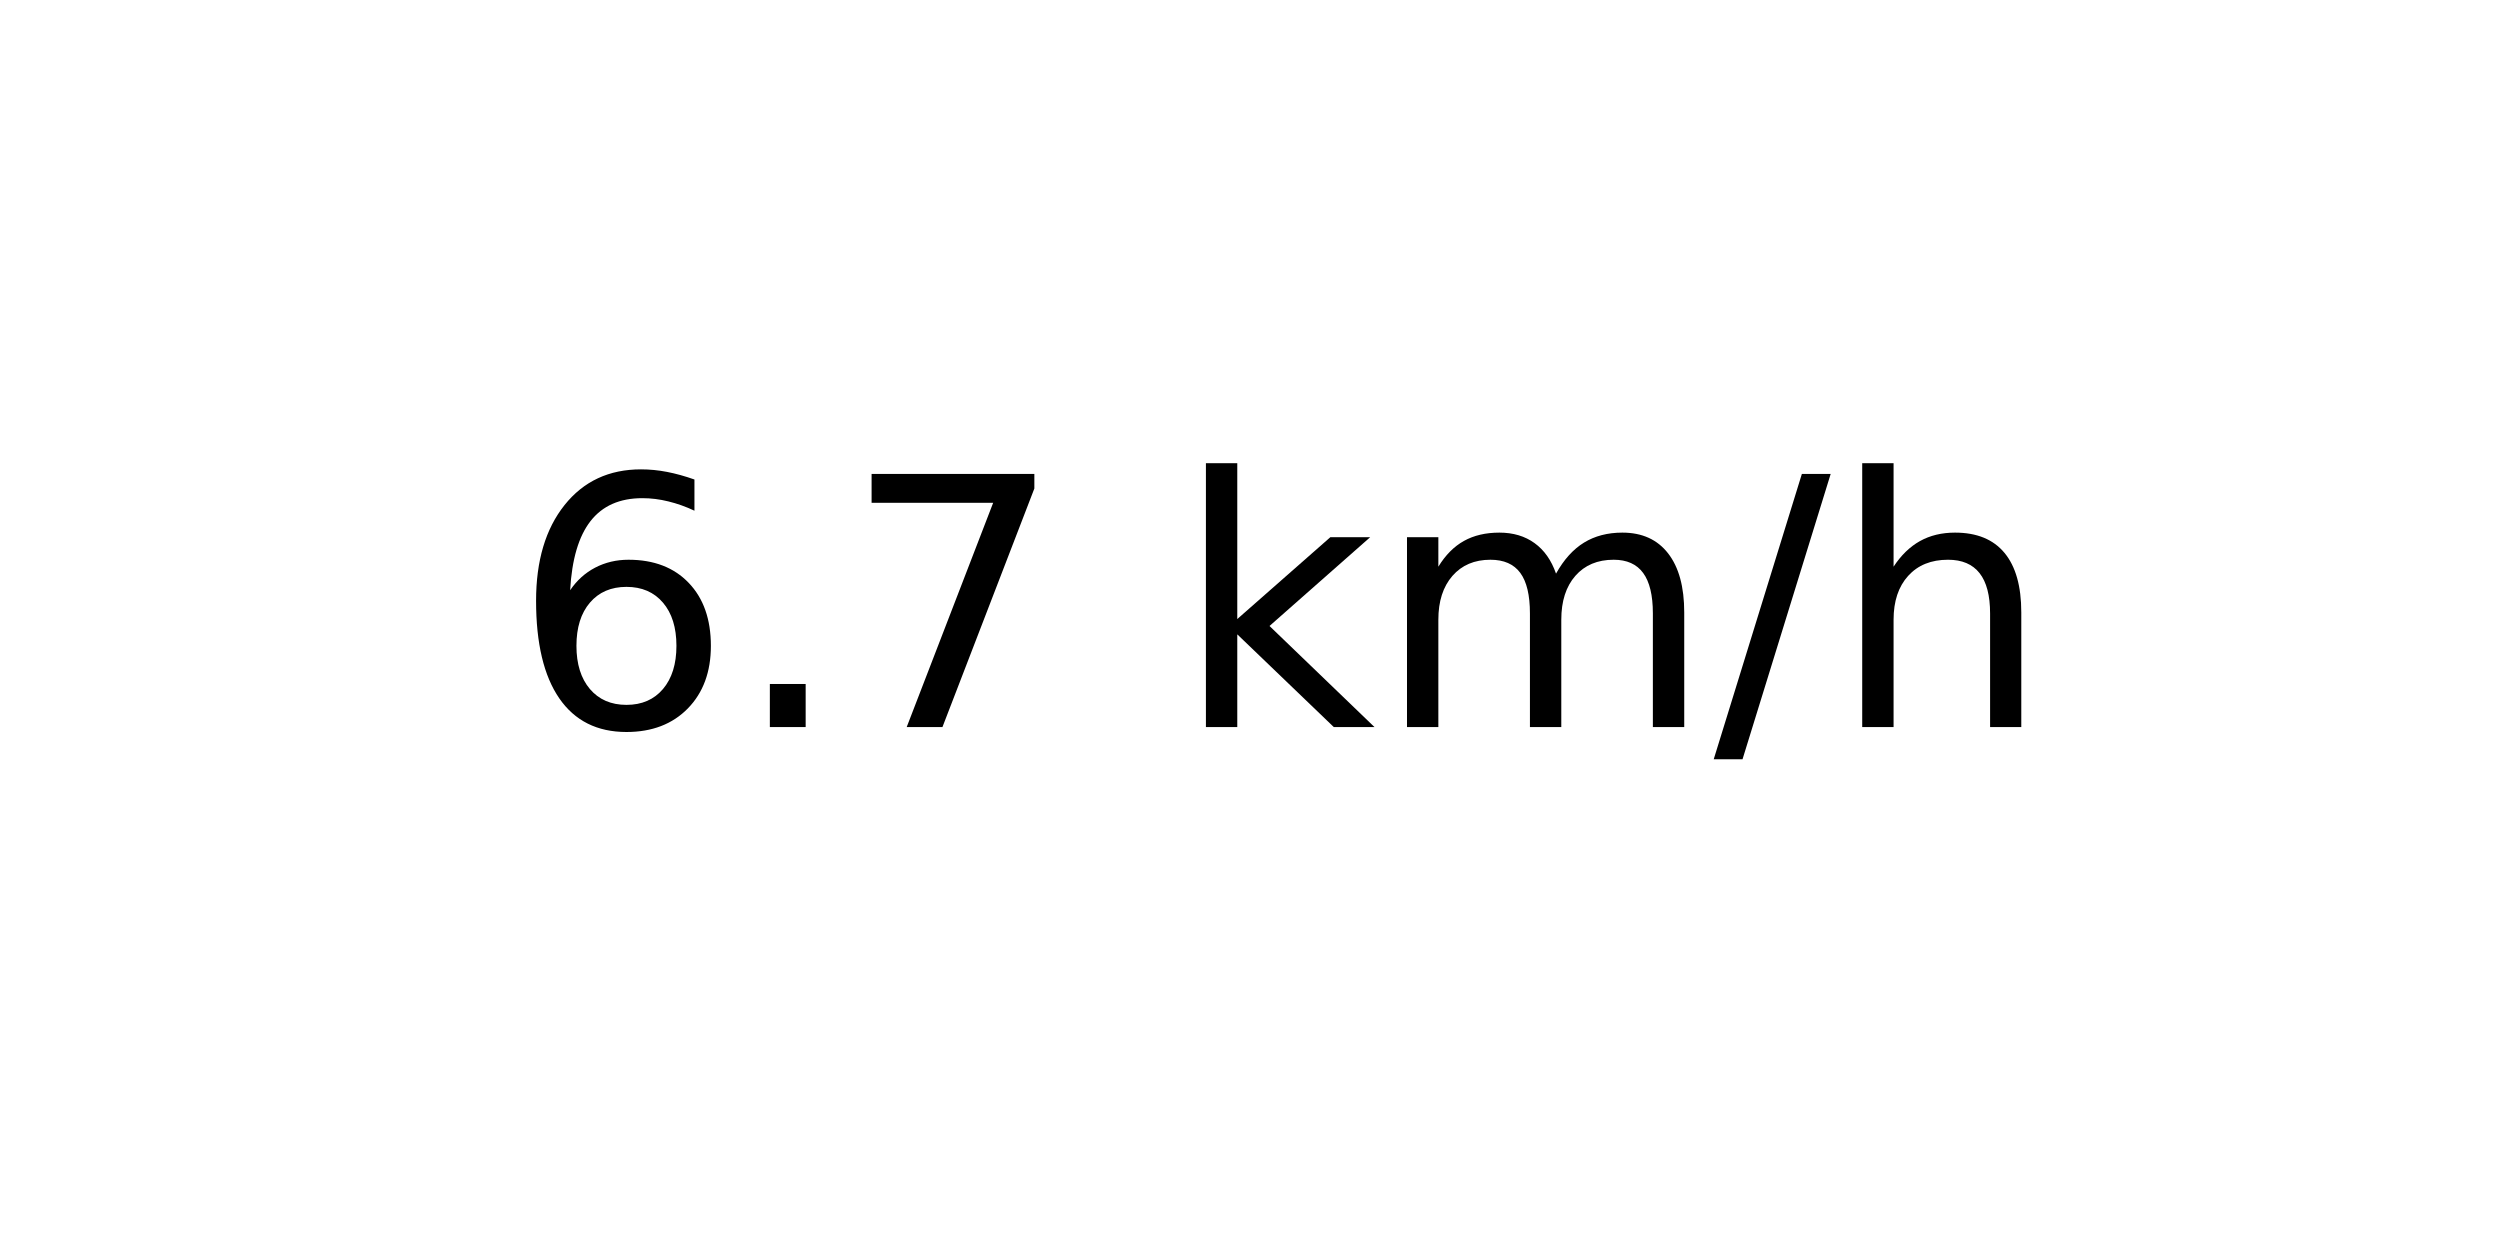
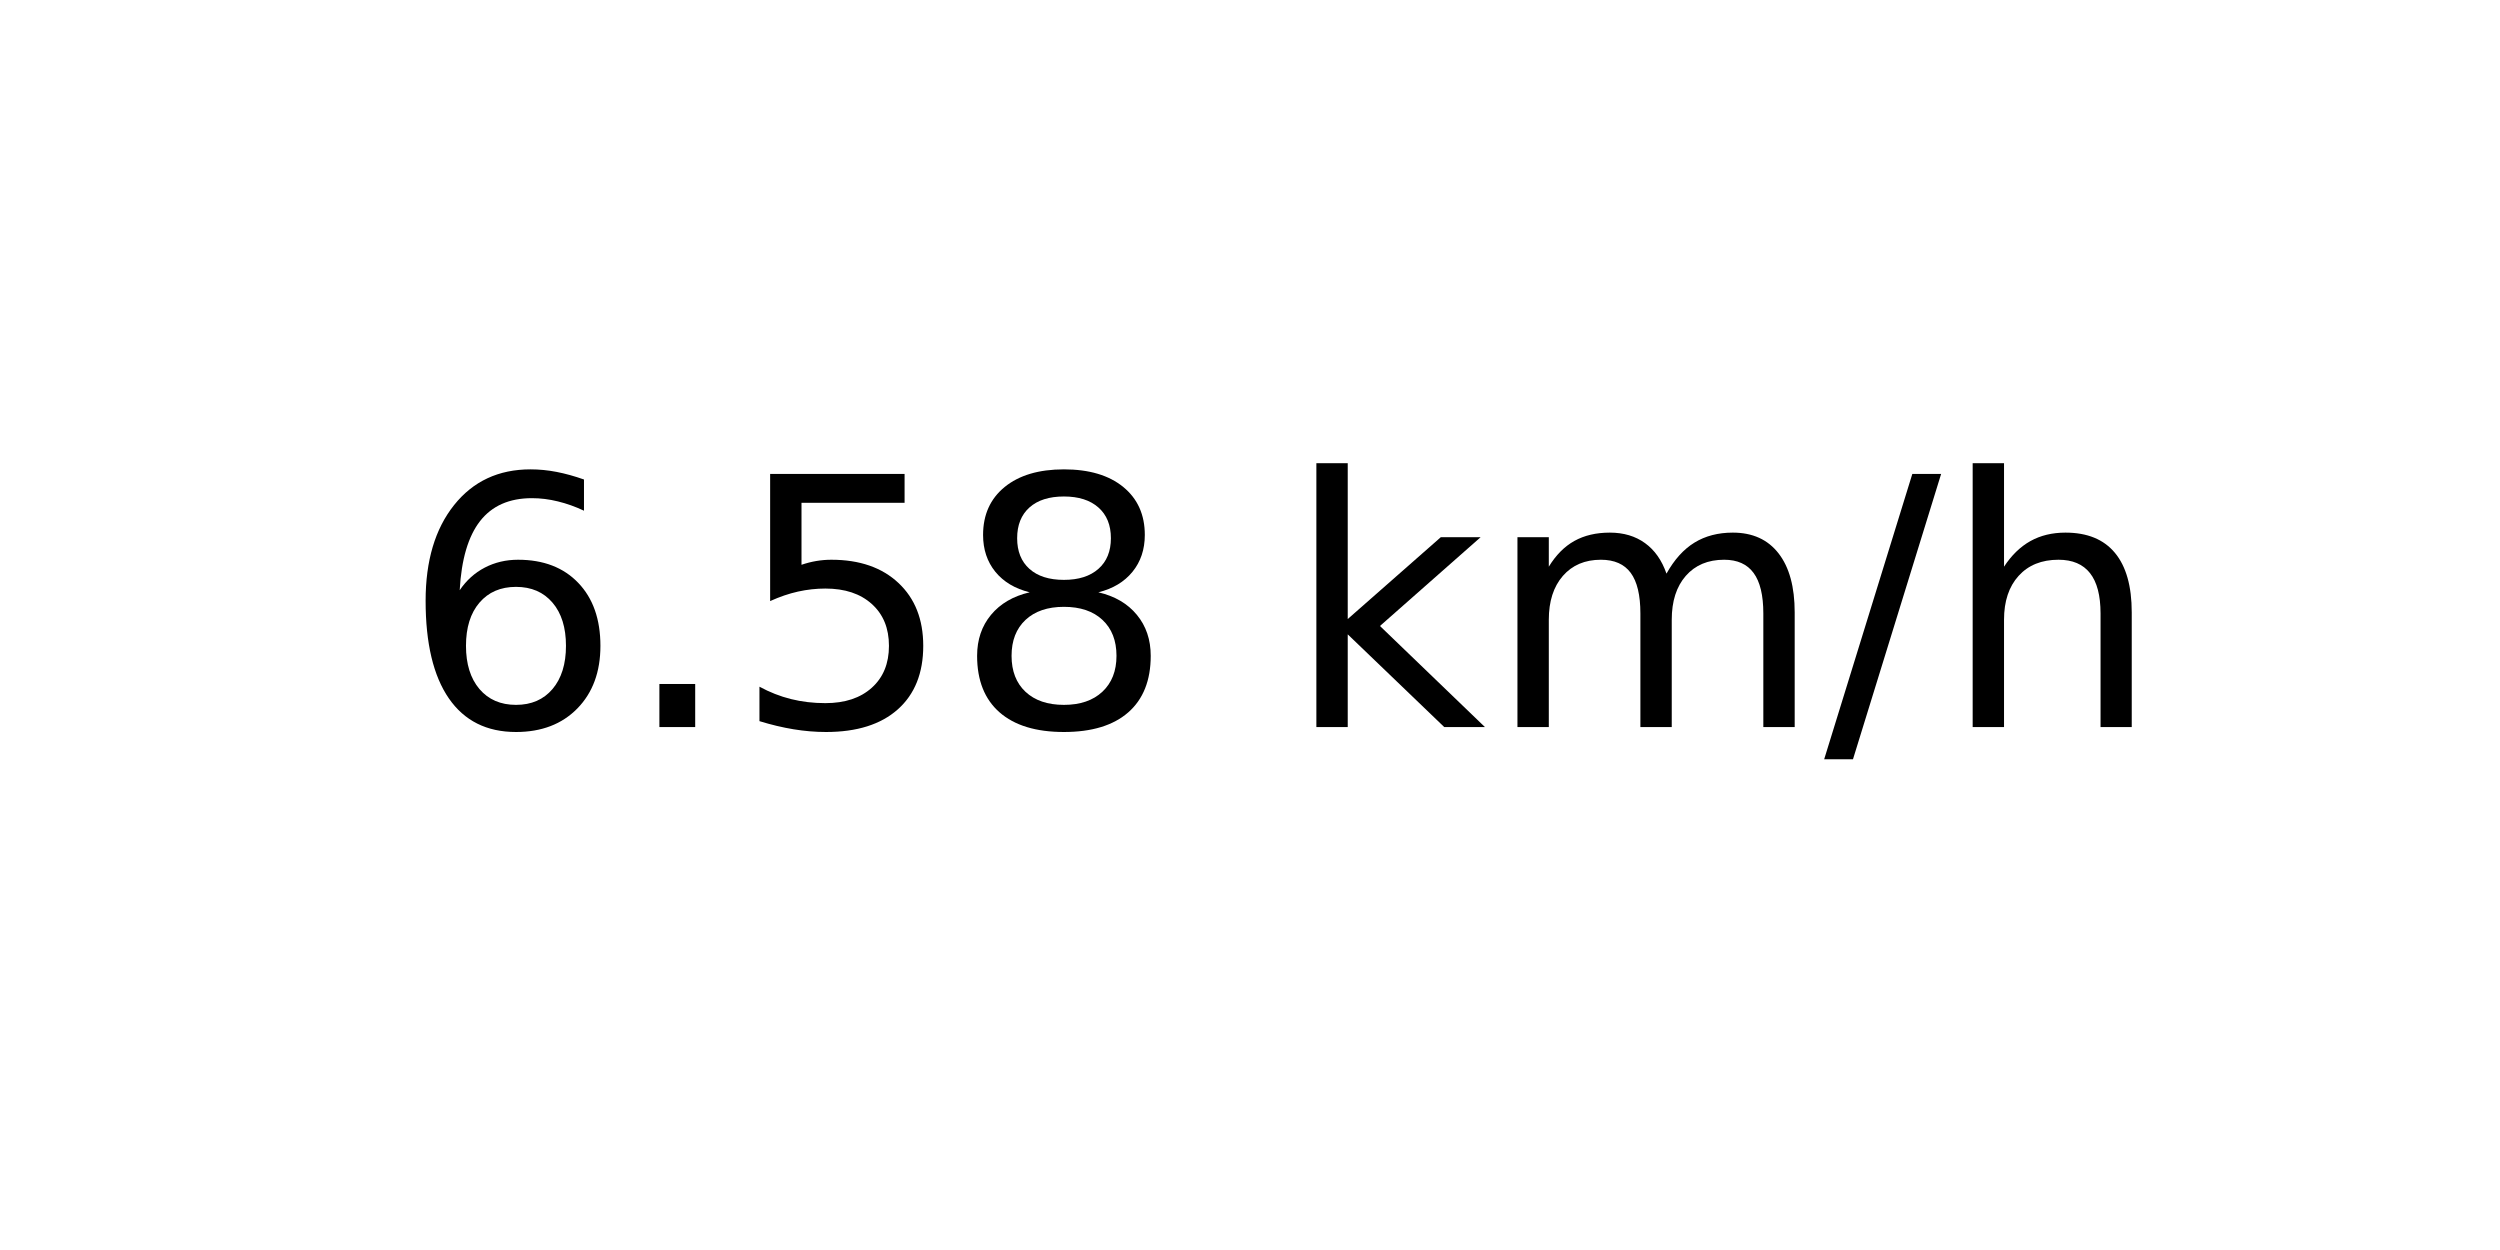
<svg xmlns="http://www.w3.org/2000/svg" xmlns:xlink="http://www.w3.org/1999/xlink" width="72pt" height="36pt" viewBox="0 0 72 36" version="1.1">
  <defs>
    <style type="text/css">*{stroke-linejoin: round; stroke-linecap: butt}</style>
  </defs>
  <g id="figure_1">
    <g id="axes_1">
      <g id="text_1">
-         <g transform="translate(14.74062 20.93937) scale(0.1 -0.1)">
+         <g transform="translate(11.55937 20.93937) scale(0.1 -0.1)">
          <defs>
            <path id="DejaVuSans-36" d="M 2113 2584  Q 1688 2584 1439 2293  Q 1191 2003 1191 1497  Q 1191 994 1439 701  Q 1688 409 2113 409  Q 2538 409 2786 701  Q 3034 994 3034 1497  Q 3034 2003 2786 2293  Q 2538 2584 2113 2584  z M 3366 4563  L 3366 3988  Q 3128 4100 2886 4159  Q 2644 4219 2406 4219  Q 1781 4219 1451 3797  Q 1122 3375 1075 2522  Q 1259 2794 1537 2939  Q 1816 3084 2150 3084  Q 2853 3084 3261 2657  Q 3669 2231 3669 1497  Q 3669 778 3244 343  Q 2819 -91 2113 -91  Q 1303 -91 875 529  Q 447 1150 447 2328  Q 447 3434 972 4092  Q 1497 4750 2381 4750  Q 2619 4750 2861 4703  Q 3103 4656 3366 4563  z " transform="scale(0.015625)" />
            <path id="DejaVuSans-2e" d="M 684 794  L 1344 794  L 1344 0  L 684 0  L 684 794  z " transform="scale(0.015625)" />
-             <path id="DejaVuSans-37" d="M 525 4666  L 3525 4666  L 3525 4397  L 1831 0  L 1172 0  L 2766 4134  L 525 4134  L 525 4666  z " transform="scale(0.015625)" />
+             <path id="DejaVuSans-35" d="M 691 4666  L 3169 4666  L 3169 4134  L 1269 4134  L 1269 2991  Q 1406 3038 1543 3061  Q 1681 3084 1819 3084  Q 2600 3084 3056 2656  Q 3513 2228 3513 1497  Q 3513 744 3044 326  Q 2575 -91 1722 -91  Q 1428 -91 1123 -41  Q 819 9 494 109  L 494 744  Q 775 591 1075 516  Q 1375 441 1709 441  Q 2250 441 2565 725  Q 2881 1009 2881 1497  Q 2881 1984 2565 2268  Q 2250 2553 1709 2553  Q 1456 2553 1204 2497  Q 953 2441 691 2322  L 691 4666  z " transform="scale(0.015625)" />
+             <path id="DejaVuSans-38" d="M 2034 2216  Q 1584 2216 1326 1975  Q 1069 1734 1069 1313  Q 1069 891 1326 650  Q 1584 409 2034 409  Q 2484 409 2743 651  Q 3003 894 3003 1313  Q 3003 1734 2745 1975  Q 2488 2216 2034 2216  z M 1403 2484  Q 997 2584 770 2862  Q 544 3141 544 3541  Q 544 4100 942 4425  Q 1341 4750 2034 4750  Q 2731 4750 3128 4425  Q 3525 4100 3525 3541  Q 3525 3141 3298 2862  Q 3072 2584 2669 2484  Q 3125 2378 3379 2068  Q 3634 1759 3634 1313  Q 3634 634 3220 271  Q 2806 -91 2034 -91  Q 1263 -91 848 271  Q 434 634 434 1313  Q 434 1759 690 2068  Q 947 2378 1403 2484  z M 1172 3481  Q 1172 3119 1398 2916  Q 1625 2713 2034 2713  Q 2441 2713 2670 2916  Q 2900 3119 2900 3481  Q 2900 3844 2670 4047  Q 2441 4250 2034 4250  Q 1625 4250 1398 4047  Q 1172 3844 1172 3481  z " transform="scale(0.015625)" />
            <path id="DejaVuSans-20" transform="scale(0.015625)" />
            <path id="DejaVuSans-6b" d="M 581 4863  L 1159 4863  L 1159 1991  L 2875 3500  L 3609 3500  L 1753 1863  L 3688 0  L 2938 0  L 1159 1709  L 1159 0  L 581 0  L 581 4863  z " transform="scale(0.015625)" />
            <path id="DejaVuSans-6d" d="M 3328 2828  Q 3544 3216 3844 3400  Q 4144 3584 4550 3584  Q 5097 3584 5394 3201  Q 5691 2819 5691 2113  L 5691 0  L 5113 0  L 5113 2094  Q 5113 2597 4934 2840  Q 4756 3084 4391 3084  Q 3944 3084 3684 2787  Q 3425 2491 3425 1978  L 3425 0  L 2847 0  L 2847 2094  Q 2847 2600 2669 2842  Q 2491 3084 2119 3084  Q 1678 3084 1418 2786  Q 1159 2488 1159 1978  L 1159 0  L 581 0  L 581 3500  L 1159 3500  L 1159 2956  Q 1356 3278 1631 3431  Q 1906 3584 2284 3584  Q 2666 3584 2933 3390  Q 3200 3197 3328 2828  z " transform="scale(0.015625)" />
            <path id="DejaVuSans-2f" d="M 1625 4666  L 2156 4666  L 531 -594  L 0 -594  L 1625 4666  z " transform="scale(0.015625)" />
            <path id="DejaVuSans-68" d="M 3513 2113  L 3513 0  L 2938 0  L 2938 2094  Q 2938 2591 2744 2837  Q 2550 3084 2163 3084  Q 1697 3084 1428 2787  Q 1159 2491 1159 1978  L 1159 0  L 581 0  L 581 4863  L 1159 4863  L 1159 2956  Q 1366 3272 1645 3428  Q 1925 3584 2291 3584  Q 2894 3584 3203 3211  Q 3513 2838 3513 2113  z " transform="scale(0.015625)" />
          </defs>
          <use xlink:href="#DejaVuSans-36" />
          <use xlink:href="#DejaVuSans-2e" x="63.623" />
-           <use xlink:href="#DejaVuSans-37" x="95.41" />
-           <use xlink:href="#DejaVuSans-20" x="159.033" />
-           <use xlink:href="#DejaVuSans-6b" x="190.82" />
-           <use xlink:href="#DejaVuSans-6d" x="248.73" />
-           <use xlink:href="#DejaVuSans-2f" x="346.143" />
-           <use xlink:href="#DejaVuSans-68" x="379.834" />
+           <use xlink:href="#DejaVuSans-35" x="95.41" />
+           <use xlink:href="#DejaVuSans-38" x="159.033" />
+           <use xlink:href="#DejaVuSans-20" x="222.656" />
+           <use xlink:href="#DejaVuSans-6b" x="254.443" />
+           <use xlink:href="#DejaVuSans-6d" x="312.354" />
+           <use xlink:href="#DejaVuSans-2f" x="409.766" />
+           <use xlink:href="#DejaVuSans-68" x="443.457" />
        </g>
      </g>
    </g>
  </g>
</svg>
